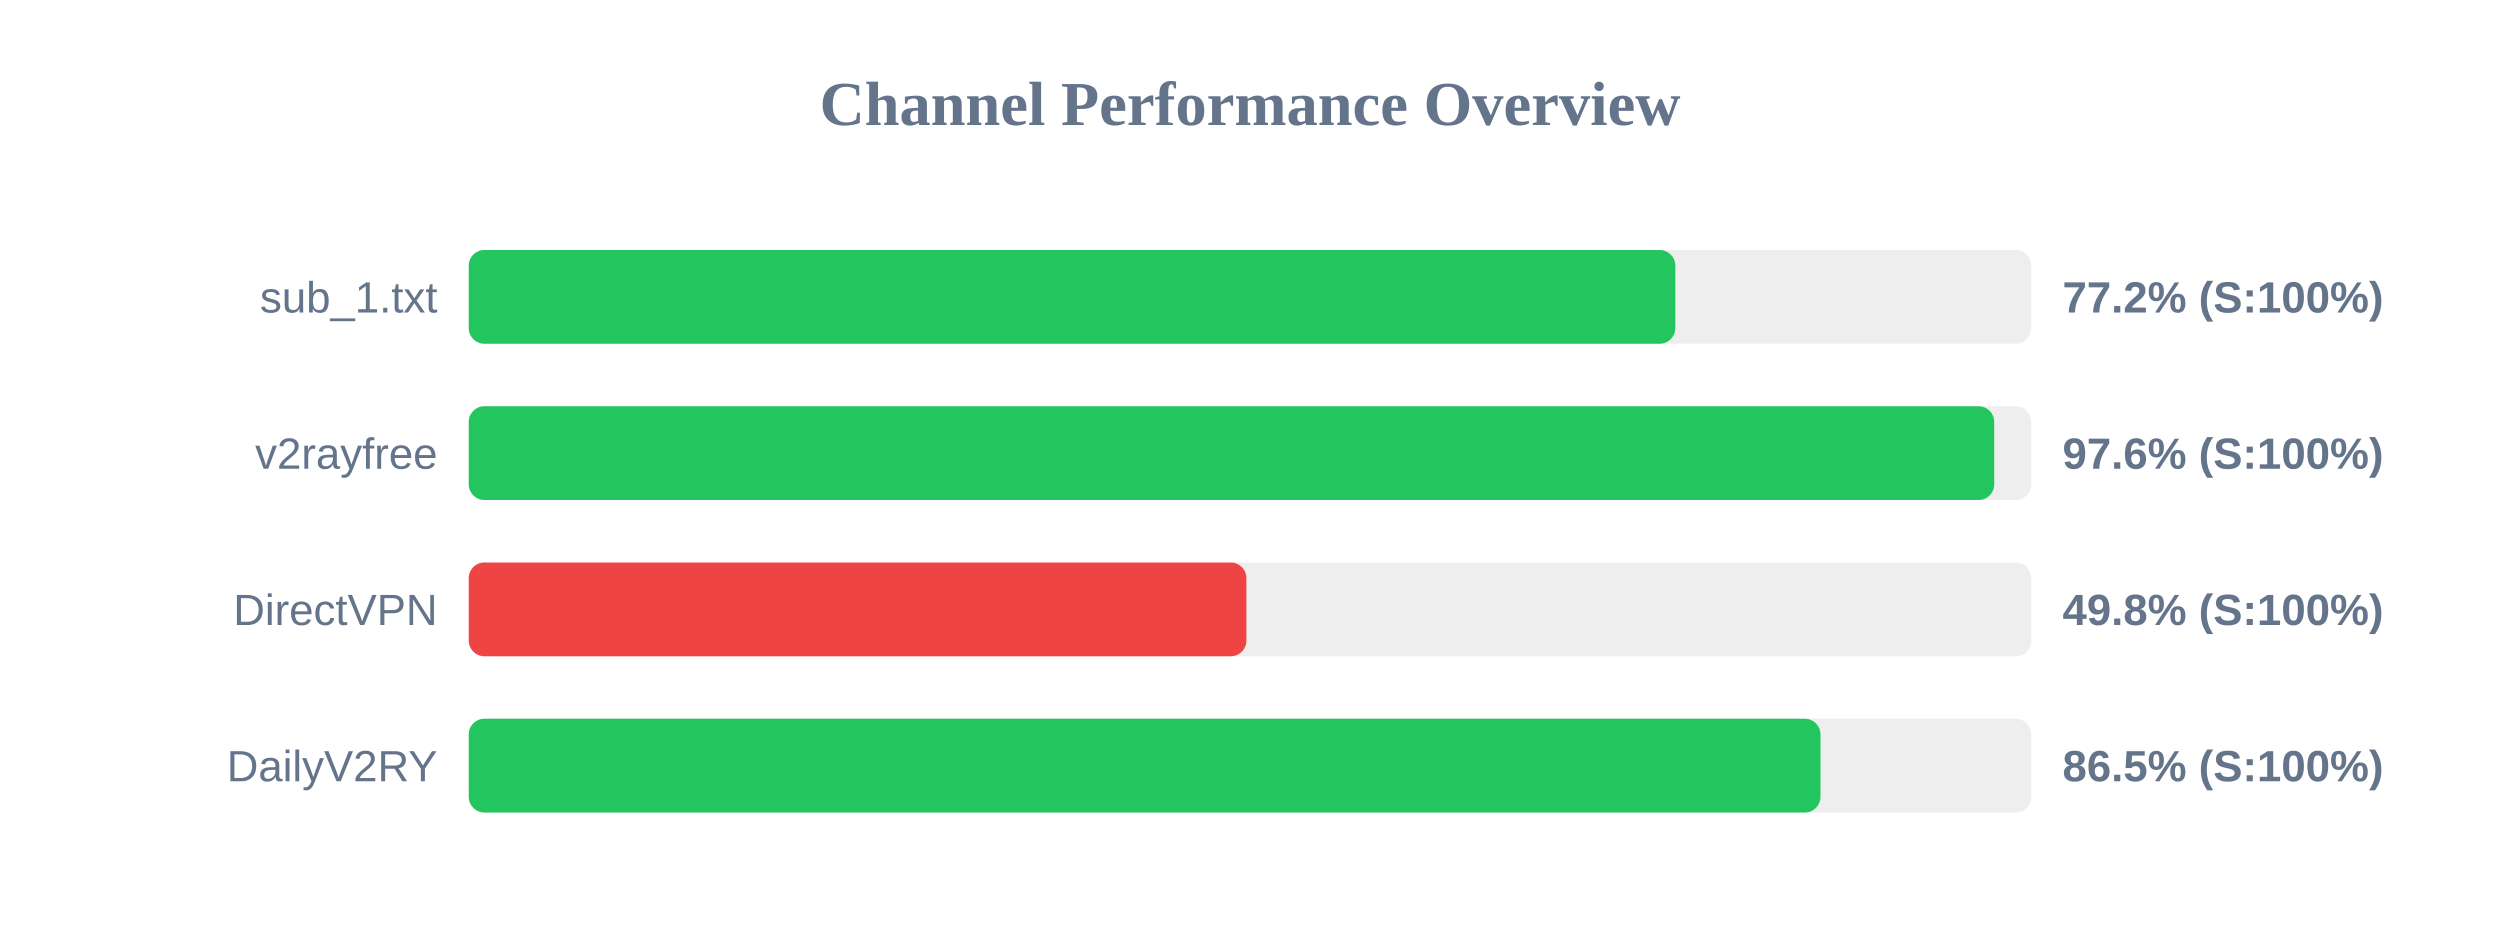
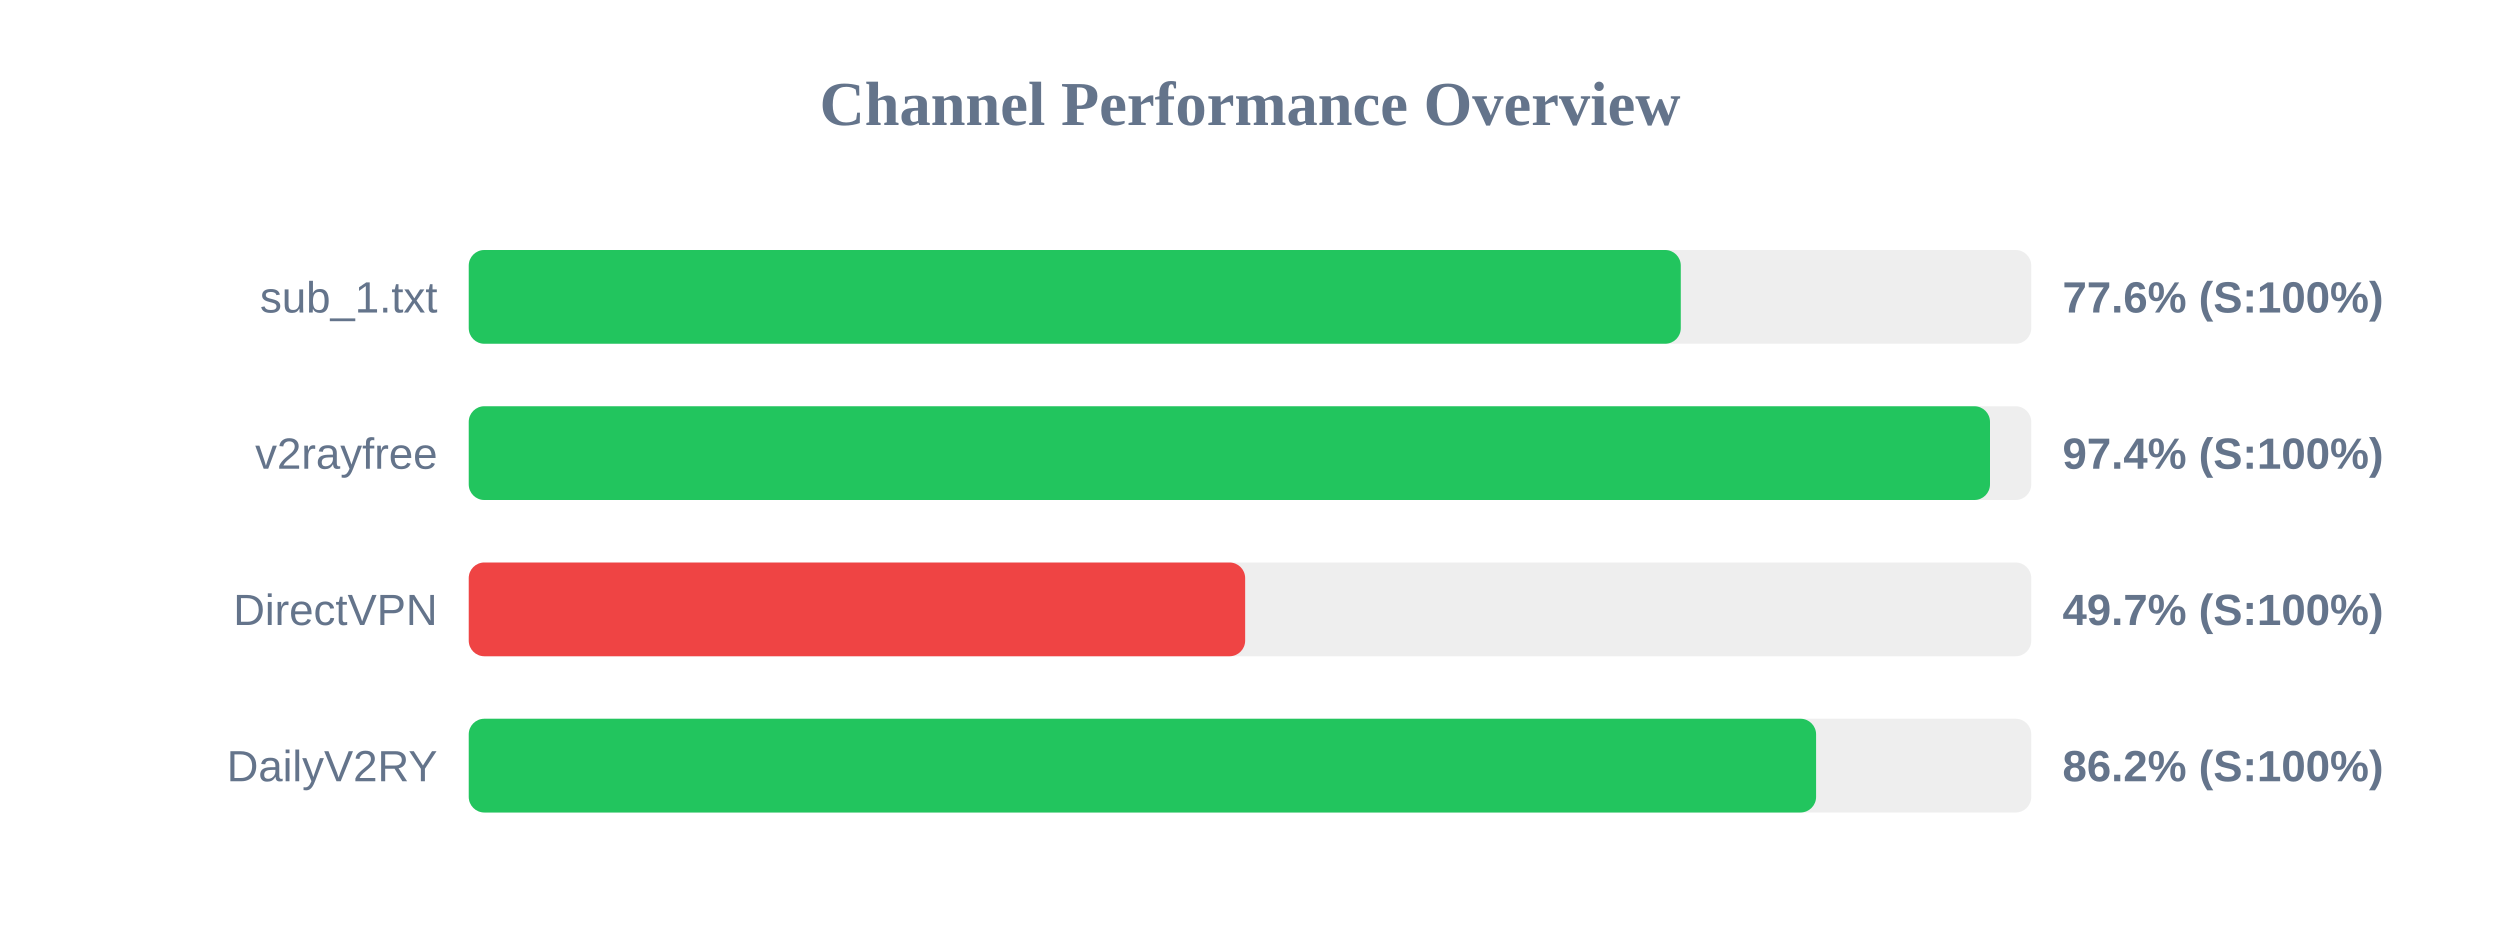
<svg xmlns="http://www.w3.org/2000/svg" width="800" height="300" version="1.1">
  <style>
        .row { font: 14px Arial; fill: #64748b; }
        .score { font: bold 14px Arial; fill: #64748b; }
    </style>
  <text x="400" y="40" text-anchor="middle" font-size="20px" font-weight="bold" fill="#64748b">Channel Performance Overview</text>
  <rect x="150" y="80" width="500" height="30" fill="#eee" rx="5" />
-   <rect x="150" y="80" width="386.1" height="30" fill="#22c55e" rx="5" />
+   <rect x="150" y="80" width="387.85" height="30" fill="#22c55e" rx="5" />
  <text x="140" y="100" text-anchor="end" class="row">sub_1.txt</text>
-   <text x="660" y="100" text-anchor="start" class="score">77.2% (S:100%)</text>
+   <text x="660" y="100" text-anchor="start" class="score">77.6% (S:100%)</text>
  <rect x="150" y="130" width="500" height="30" fill="#eee" rx="5" />
-   <rect x="150" y="130" width="488.15" height="30" fill="#22c55e" rx="5" />
+   <rect x="150" y="130" width="486.8" height="30" fill="#22c55e" rx="5" />
  <text x="140" y="150" text-anchor="end" class="row">v2rayfree</text>
-   <text x="660" y="150" text-anchor="start" class="score">97.6% (S:100%)</text>
+   <text x="660" y="150" text-anchor="start" class="score">97.4% (S:100%)</text>
  <rect x="150" y="180" width="500" height="30" fill="#eee" rx="5" />
-   <rect x="150" y="180" width="248.85" height="30" fill="#ef4444" rx="5" />
+   <rect x="150" y="180" width="248.45" height="30" fill="#ef4444" rx="5" />
  <text x="140" y="200" text-anchor="end" class="row">DirectVPN</text>
-   <text x="660" y="200" text-anchor="start" class="score">49.8% (S:100%)</text>
+   <text x="660" y="200" text-anchor="start" class="score">49.7% (S:100%)</text>
  <rect x="150" y="230" width="500" height="30" fill="#eee" rx="5" />
-   <rect x="150" y="230" width="432.55" height="30" fill="#22c55e" rx="5" />
+   <rect x="150" y="230" width="431.15" height="30" fill="#22c55e" rx="5" />
  <text x="140" y="250" text-anchor="end" class="row">DailyV2RY</text>
-   <text x="660" y="250" text-anchor="start" class="score">86.5% (S:100%)</text>
+   <text x="660" y="250" text-anchor="start" class="score">86.2% (S:100%)</text>
</svg>
